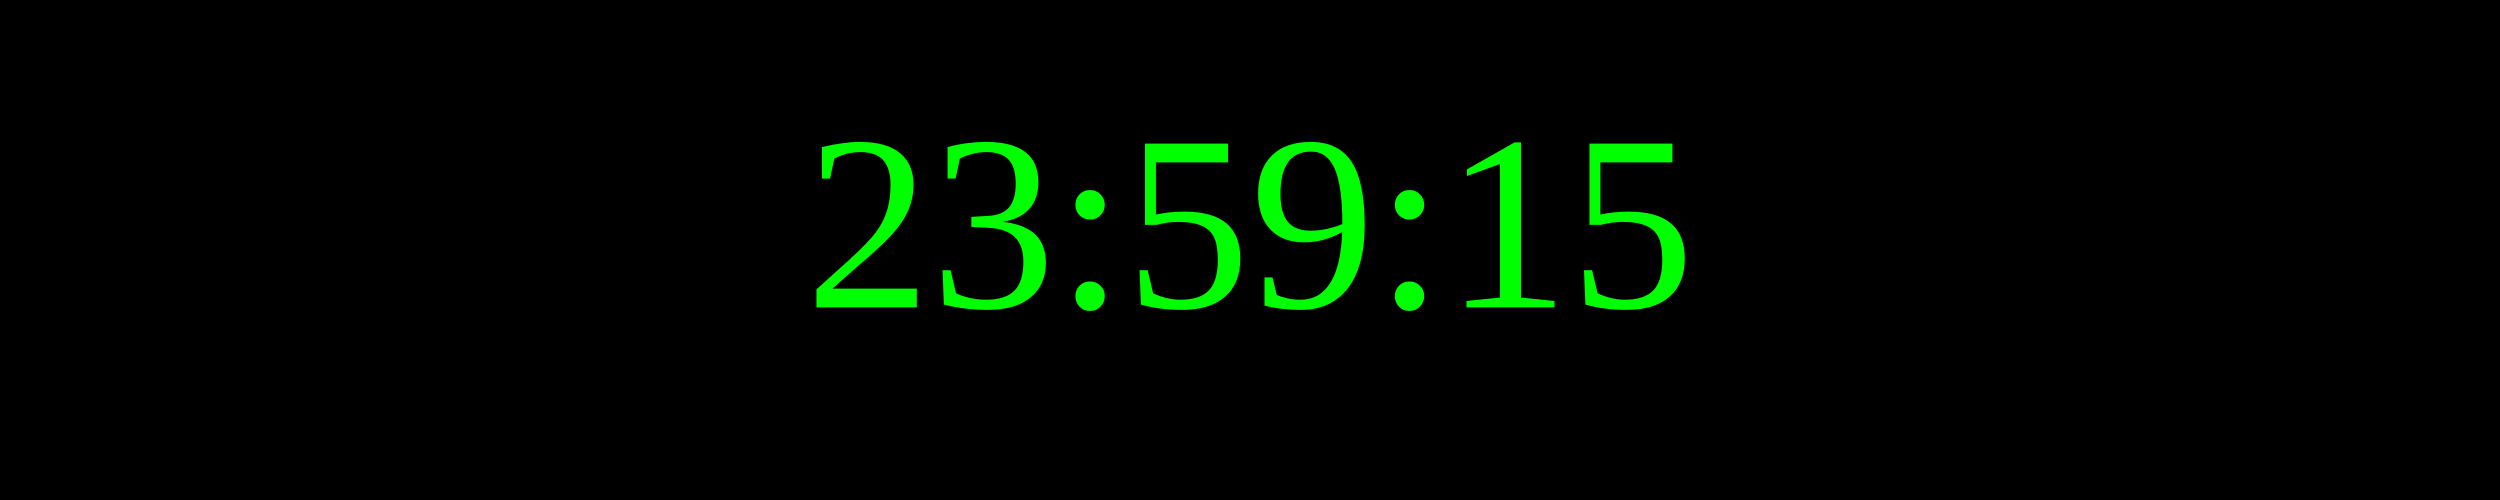
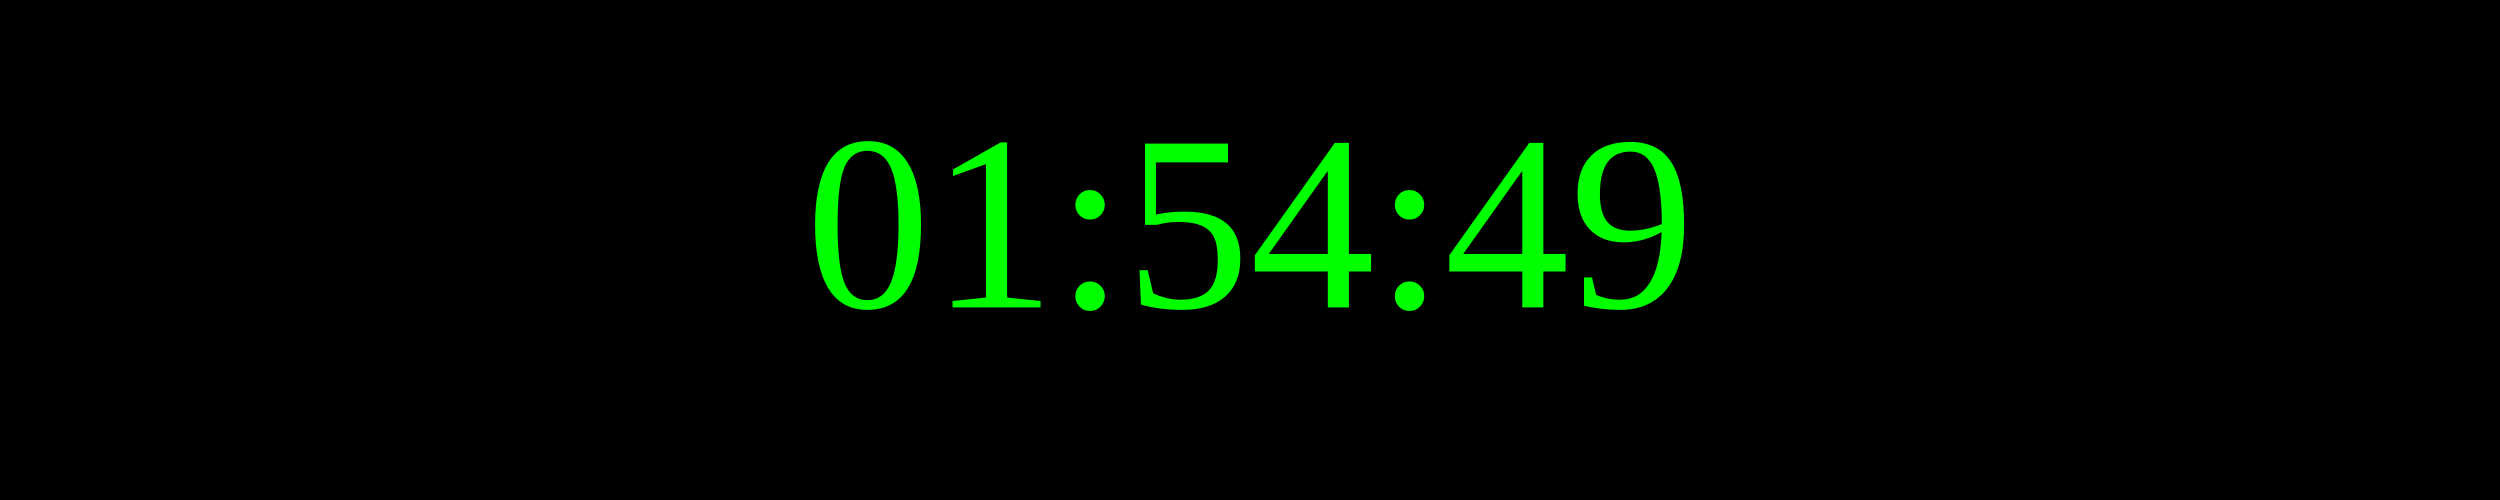
<svg xmlns="http://www.w3.org/2000/svg" width="250" height="50">
  <rect width="100%" height="100%" fill="black" />
  <text x="50%" y="50%" font-size="25" fill="lime" text-anchor="middle" dominant-baseline="middle">
- 23:59:15
+ 01:54:49
</text>
</svg>
